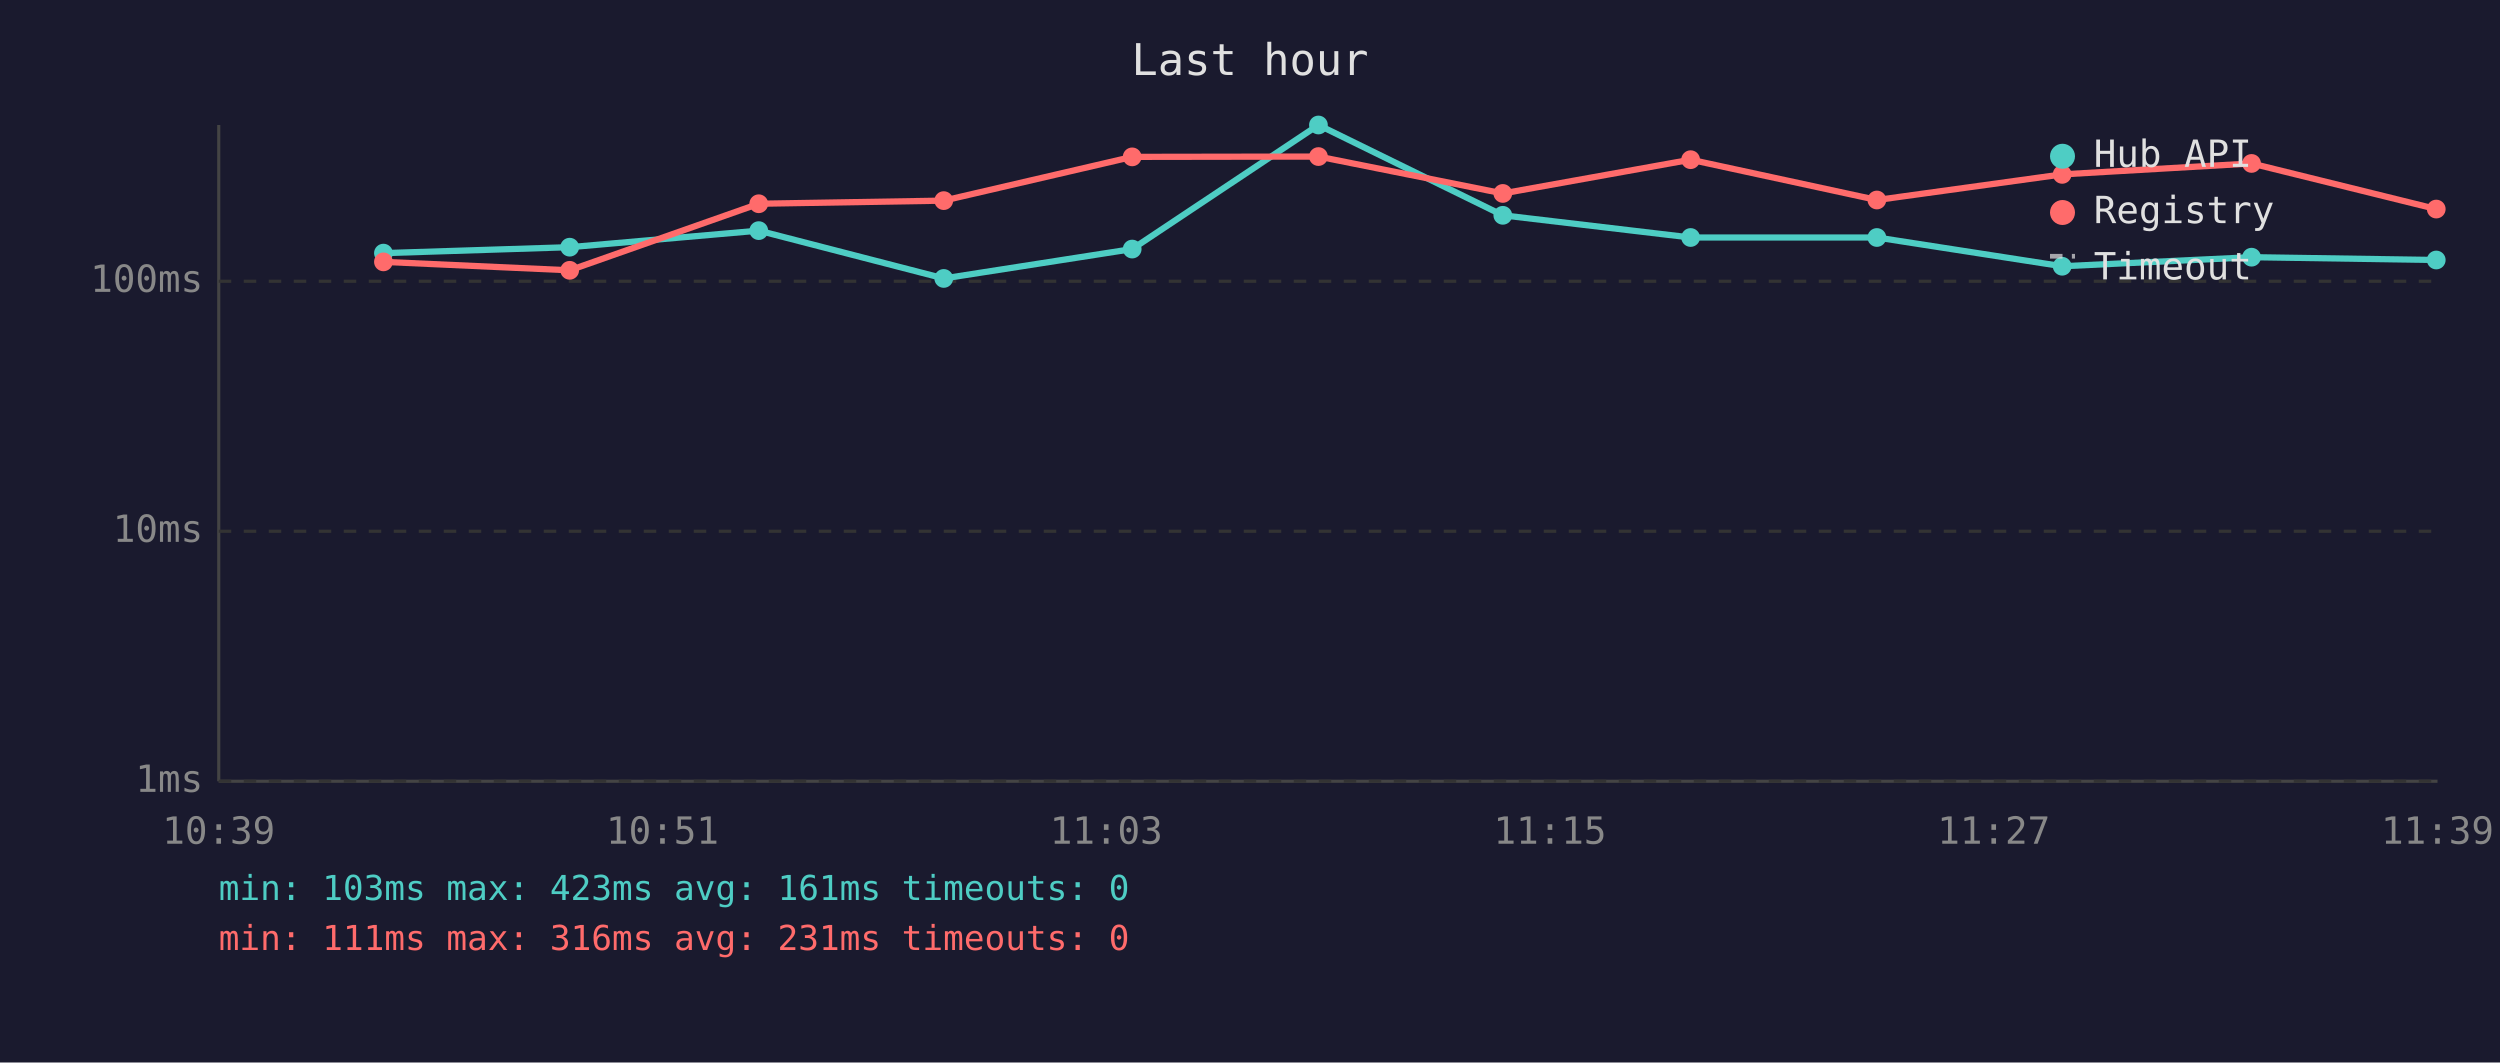
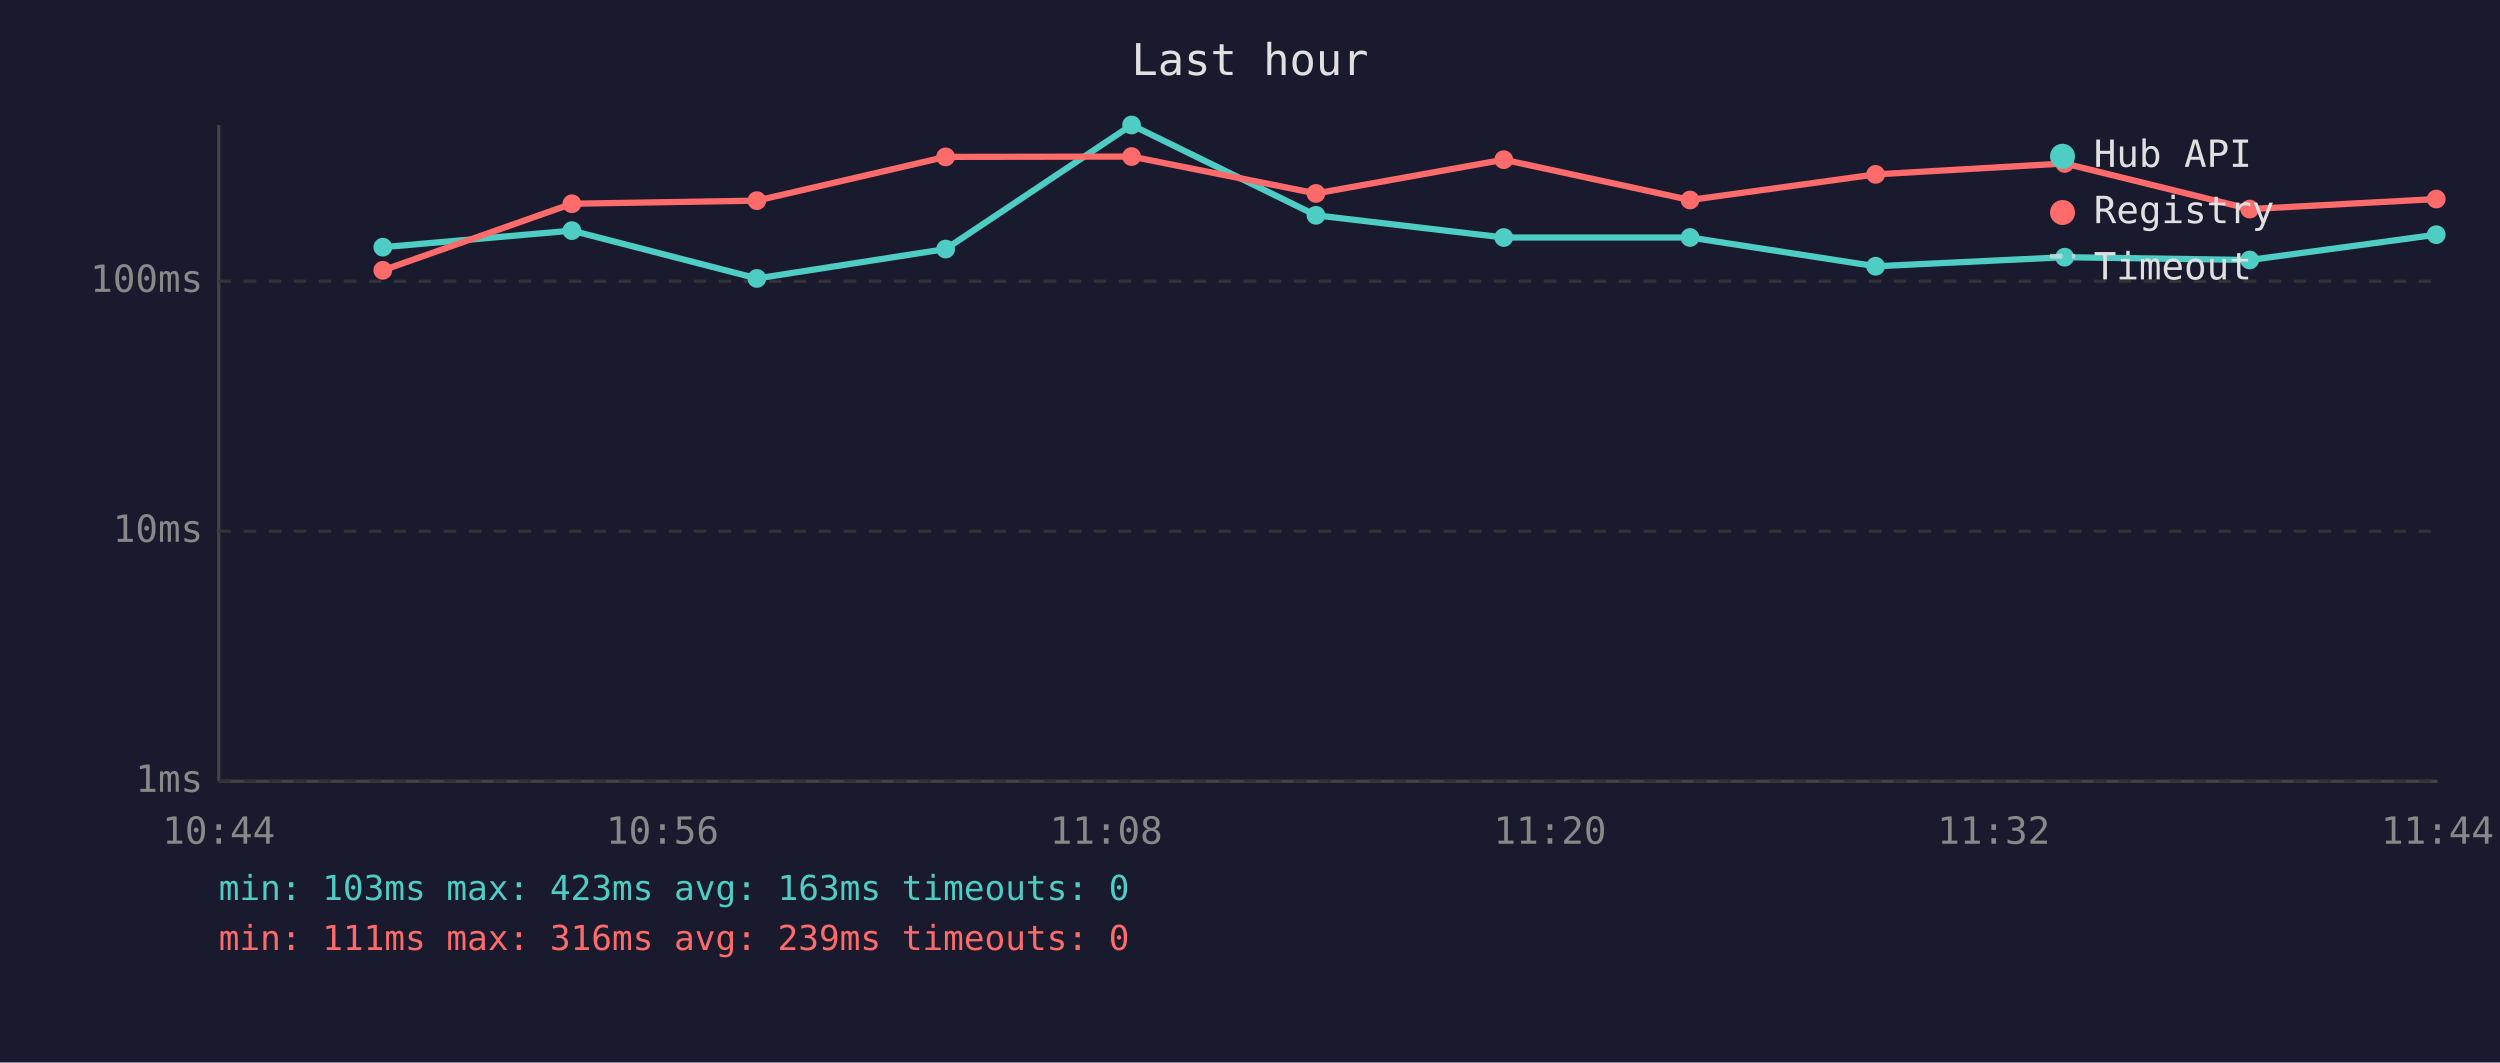
<svg xmlns="http://www.w3.org/2000/svg" viewBox="0 0 800 340" font-family="monospace" font-size="12">
  <rect width="800" height="340" fill="#1a1a2e" />
  <text x="400" y="24" fill="#e0e0e0" font-size="14" text-anchor="middle">Last hour</text>
  <line x1="70" y1="40" x2="70" y2="250" stroke="#444" stroke-width="1" />
  <line x1="70" y1="250" x2="780" y2="250" stroke="#444" stroke-width="1" />
  <line x1="70" y1="250" x2="780" y2="250" stroke="#333" stroke-width="1" stroke-dasharray="4" />
  <text x="65" y="250" fill="#888" text-anchor="end" dominant-baseline="middle">1ms</text>
  <line x1="70" y1="170" x2="780" y2="170" stroke="#333" stroke-width="1" stroke-dasharray="4" />
  <text x="65" y="170" fill="#888" text-anchor="end" dominant-baseline="middle">10ms</text>
  <line x1="70" y1="90" x2="780" y2="90" stroke="#333" stroke-width="1" stroke-dasharray="4" />
  <text x="65" y="90" fill="#888" text-anchor="end" dominant-baseline="middle">100ms</text>
-   <text x="70" y="270" fill="#888" text-anchor="middle">10:39</text>
-   <text x="212" y="270" fill="#888" text-anchor="middle">10:51</text>
-   <text x="354" y="270" fill="#888" text-anchor="middle">11:03</text>
-   <text x="496" y="270" fill="#888" text-anchor="middle">11:15</text>
-   <text x="638" y="270" fill="#888" text-anchor="middle">11:27</text>
-   <text x="780" y="270" fill="#888" text-anchor="middle">11:39</text>
-   <polyline points="122.7,81.0 182.3,79.1 242.8,73.8 302.0,89.1 362.3,79.7 421.9,40.0 480.9,68.9 541.0,76.0 600.6,76.0 659.9,85.2 720.5,82.3 779.6,83.2" fill="none" stroke="#4ecdc4" stroke-width="2" opacity="1" />
-   <circle cx="122.7" cy="81.0" r="3" fill="#4ecdc4" />
-   <circle cx="182.3" cy="79.1" r="3" fill="#4ecdc4" />
-   <circle cx="242.8" cy="73.8" r="3" fill="#4ecdc4" />
-   <circle cx="302.0" cy="89.1" r="3" fill="#4ecdc4" />
-   <circle cx="362.3" cy="79.7" r="3" fill="#4ecdc4" />
-   <circle cx="421.9" cy="40.0" r="3" fill="#4ecdc4" />
-   <circle cx="480.9" cy="68.9" r="3" fill="#4ecdc4" />
-   <circle cx="541.0" cy="76.0" r="3" fill="#4ecdc4" />
-   <circle cx="600.6" cy="76.0" r="3" fill="#4ecdc4" />
-   <circle cx="659.9" cy="85.2" r="3" fill="#4ecdc4" />
-   <circle cx="720.5" cy="82.3" r="3" fill="#4ecdc4" />
-   <circle cx="779.6" cy="83.2" r="3" fill="#4ecdc4" />
-   <polyline points="122.7,83.8 182.3,86.5 242.8,65.2 302.0,64.2 362.3,50.2 421.9,50.1 480.9,61.9 541.0,51.1 600.6,64.0 659.9,55.8 720.5,52.3 779.6,66.9" fill="none" stroke="#ff6b6b" stroke-width="2" opacity="1" />
-   <circle cx="122.7" cy="83.8" r="3" fill="#ff6b6b" />
-   <circle cx="182.3" cy="86.5" r="3" fill="#ff6b6b" />
-   <circle cx="242.8" cy="65.2" r="3" fill="#ff6b6b" />
-   <circle cx="302.0" cy="64.2" r="3" fill="#ff6b6b" />
-   <circle cx="362.3" cy="50.2" r="3" fill="#ff6b6b" />
-   <circle cx="421.9" cy="50.1" r="3" fill="#ff6b6b" />
-   <circle cx="480.9" cy="61.9" r="3" fill="#ff6b6b" />
-   <circle cx="541.0" cy="51.1" r="3" fill="#ff6b6b" />
-   <circle cx="600.6" cy="64.0" r="3" fill="#ff6b6b" />
-   <circle cx="659.9" cy="55.8" r="3" fill="#ff6b6b" />
-   <circle cx="720.5" cy="52.3" r="3" fill="#ff6b6b" />
-   <circle cx="779.6" cy="66.9" r="3" fill="#ff6b6b" />
+   <text x="70" y="270" fill="#888" text-anchor="middle">10:44</text>
+   <text x="212" y="270" fill="#888" text-anchor="middle">10:56</text>
+   <text x="354" y="270" fill="#888" text-anchor="middle">11:08</text>
+   <text x="496" y="270" fill="#888" text-anchor="middle">11:20</text>
+   <text x="638" y="270" fill="#888" text-anchor="middle">11:32</text>
+   <text x="780" y="270" fill="#888" text-anchor="middle">11:44</text>
+   <polyline points="122.5,79.1 183.0,73.8 242.2,89.1 302.6,79.7 362.1,40.0 421.1,68.9 481.2,76.0 540.8,76.0 600.2,85.2 660.7,82.3 719.9,83.2 779.6,75.1" fill="none" stroke="#4ecdc4" stroke-width="2" opacity="1" />
+   <circle cx="122.5" cy="79.1" r="3" fill="#4ecdc4" />
+   <circle cx="183.0" cy="73.8" r="3" fill="#4ecdc4" />
+   <circle cx="242.2" cy="89.1" r="3" fill="#4ecdc4" />
+   <circle cx="302.6" cy="79.7" r="3" fill="#4ecdc4" />
+   <circle cx="362.1" cy="40.0" r="3" fill="#4ecdc4" />
+   <circle cx="421.1" cy="68.9" r="3" fill="#4ecdc4" />
+   <circle cx="481.2" cy="76.0" r="3" fill="#4ecdc4" />
+   <circle cx="540.8" cy="76.0" r="3" fill="#4ecdc4" />
+   <circle cx="600.2" cy="85.2" r="3" fill="#4ecdc4" />
+   <circle cx="660.7" cy="82.3" r="3" fill="#4ecdc4" />
+   <circle cx="719.9" cy="83.2" r="3" fill="#4ecdc4" />
+   <circle cx="779.6" cy="75.1" r="3" fill="#4ecdc4" />
+   <polyline points="122.5,86.5 183.0,65.2 242.2,64.2 302.6,50.2 362.1,50.1 421.1,61.9 481.2,51.1 540.8,64.0 600.2,55.8 660.7,52.3 719.9,66.9 779.6,63.7" fill="none" stroke="#ff6b6b" stroke-width="2" opacity="1" />
+   <circle cx="122.5" cy="86.5" r="3" fill="#ff6b6b" />
+   <circle cx="183.0" cy="65.2" r="3" fill="#ff6b6b" />
+   <circle cx="242.2" cy="64.2" r="3" fill="#ff6b6b" />
+   <circle cx="302.6" cy="50.2" r="3" fill="#ff6b6b" />
+   <circle cx="362.1" cy="50.1" r="3" fill="#ff6b6b" />
+   <circle cx="421.1" cy="61.9" r="3" fill="#ff6b6b" />
+   <circle cx="481.2" cy="51.1" r="3" fill="#ff6b6b" />
+   <circle cx="540.8" cy="64.0" r="3" fill="#ff6b6b" />
+   <circle cx="600.2" cy="55.8" r="3" fill="#ff6b6b" />
+   <circle cx="660.7" cy="52.3" r="3" fill="#ff6b6b" />
+   <circle cx="719.9" cy="66.9" r="3" fill="#ff6b6b" />
+   <circle cx="779.6" cy="63.7" r="3" fill="#ff6b6b" />
  <circle cx="660" cy="50" r="4" fill="#4ecdc4" />
  <text x="670" y="50" fill="#e0e0e0" dominant-baseline="middle">Hub API</text>
  <circle cx="660" cy="68" r="4" fill="#ff6b6b" />
  <text x="670" y="68" fill="#e0e0e0" dominant-baseline="middle">Registry</text>
  <line x1="656" y1="82" x2="664" y2="82" stroke="#e0e0e0" stroke-width="1.5" stroke-dasharray="4,3" opacity="0.7" />
  <text x="670" y="86" fill="#e0e0e0" dominant-baseline="middle">Timeout</text>
-   <text x="70" y="288" fill="#4ecdc4" font-size="11">min: 103ms  max: 423ms  avg: 161ms  timeouts: 0</text>
-   <text x="70" y="304" fill="#ff6b6b" font-size="11">min: 111ms  max: 316ms  avg: 231ms  timeouts: 0</text>
+   <text x="70" y="288" fill="#4ecdc4" font-size="11">min: 103ms  max: 423ms  avg: 163ms  timeouts: 0</text>
+   <text x="70" y="304" fill="#ff6b6b" font-size="11">min: 111ms  max: 316ms  avg: 239ms  timeouts: 0</text>
</svg>
